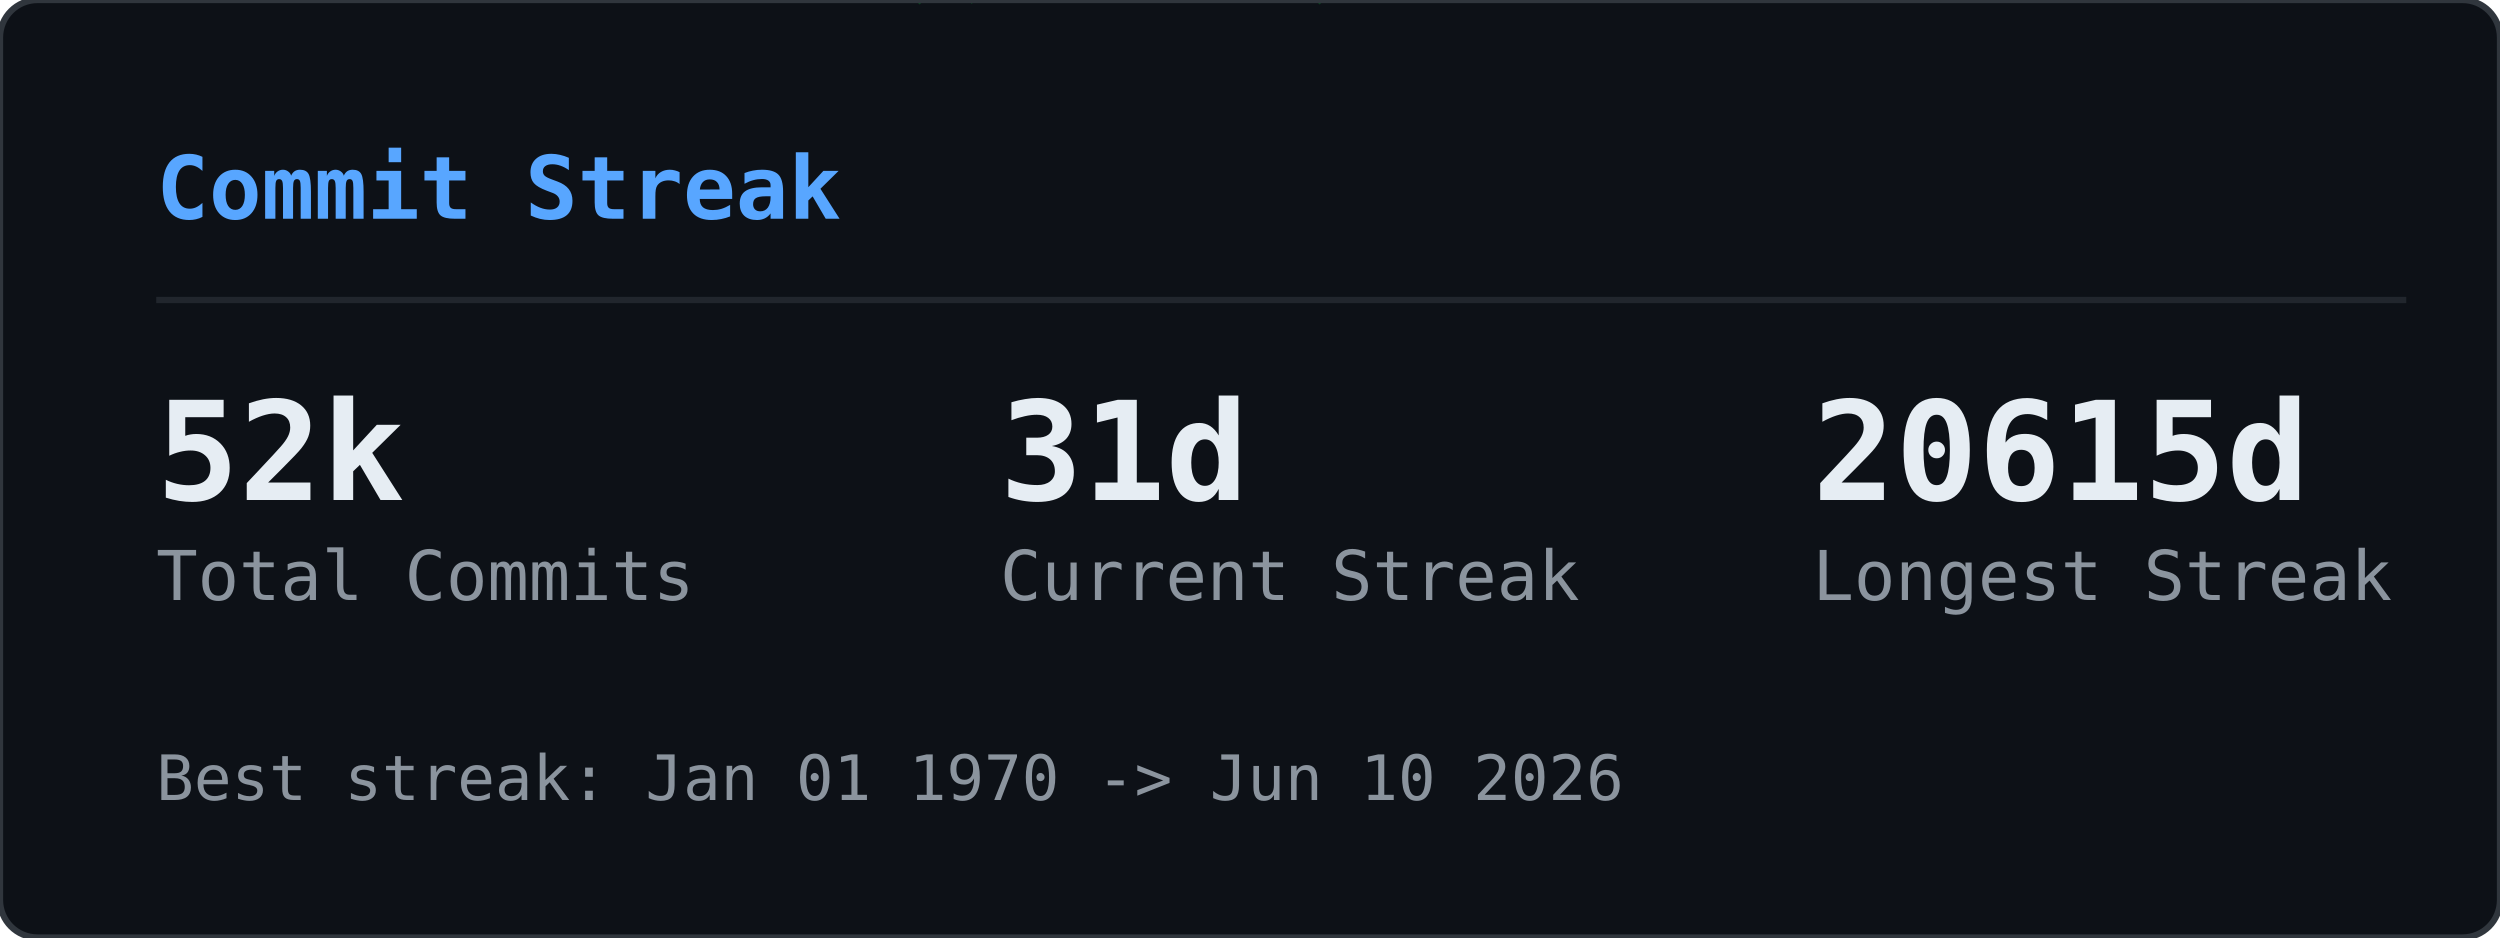
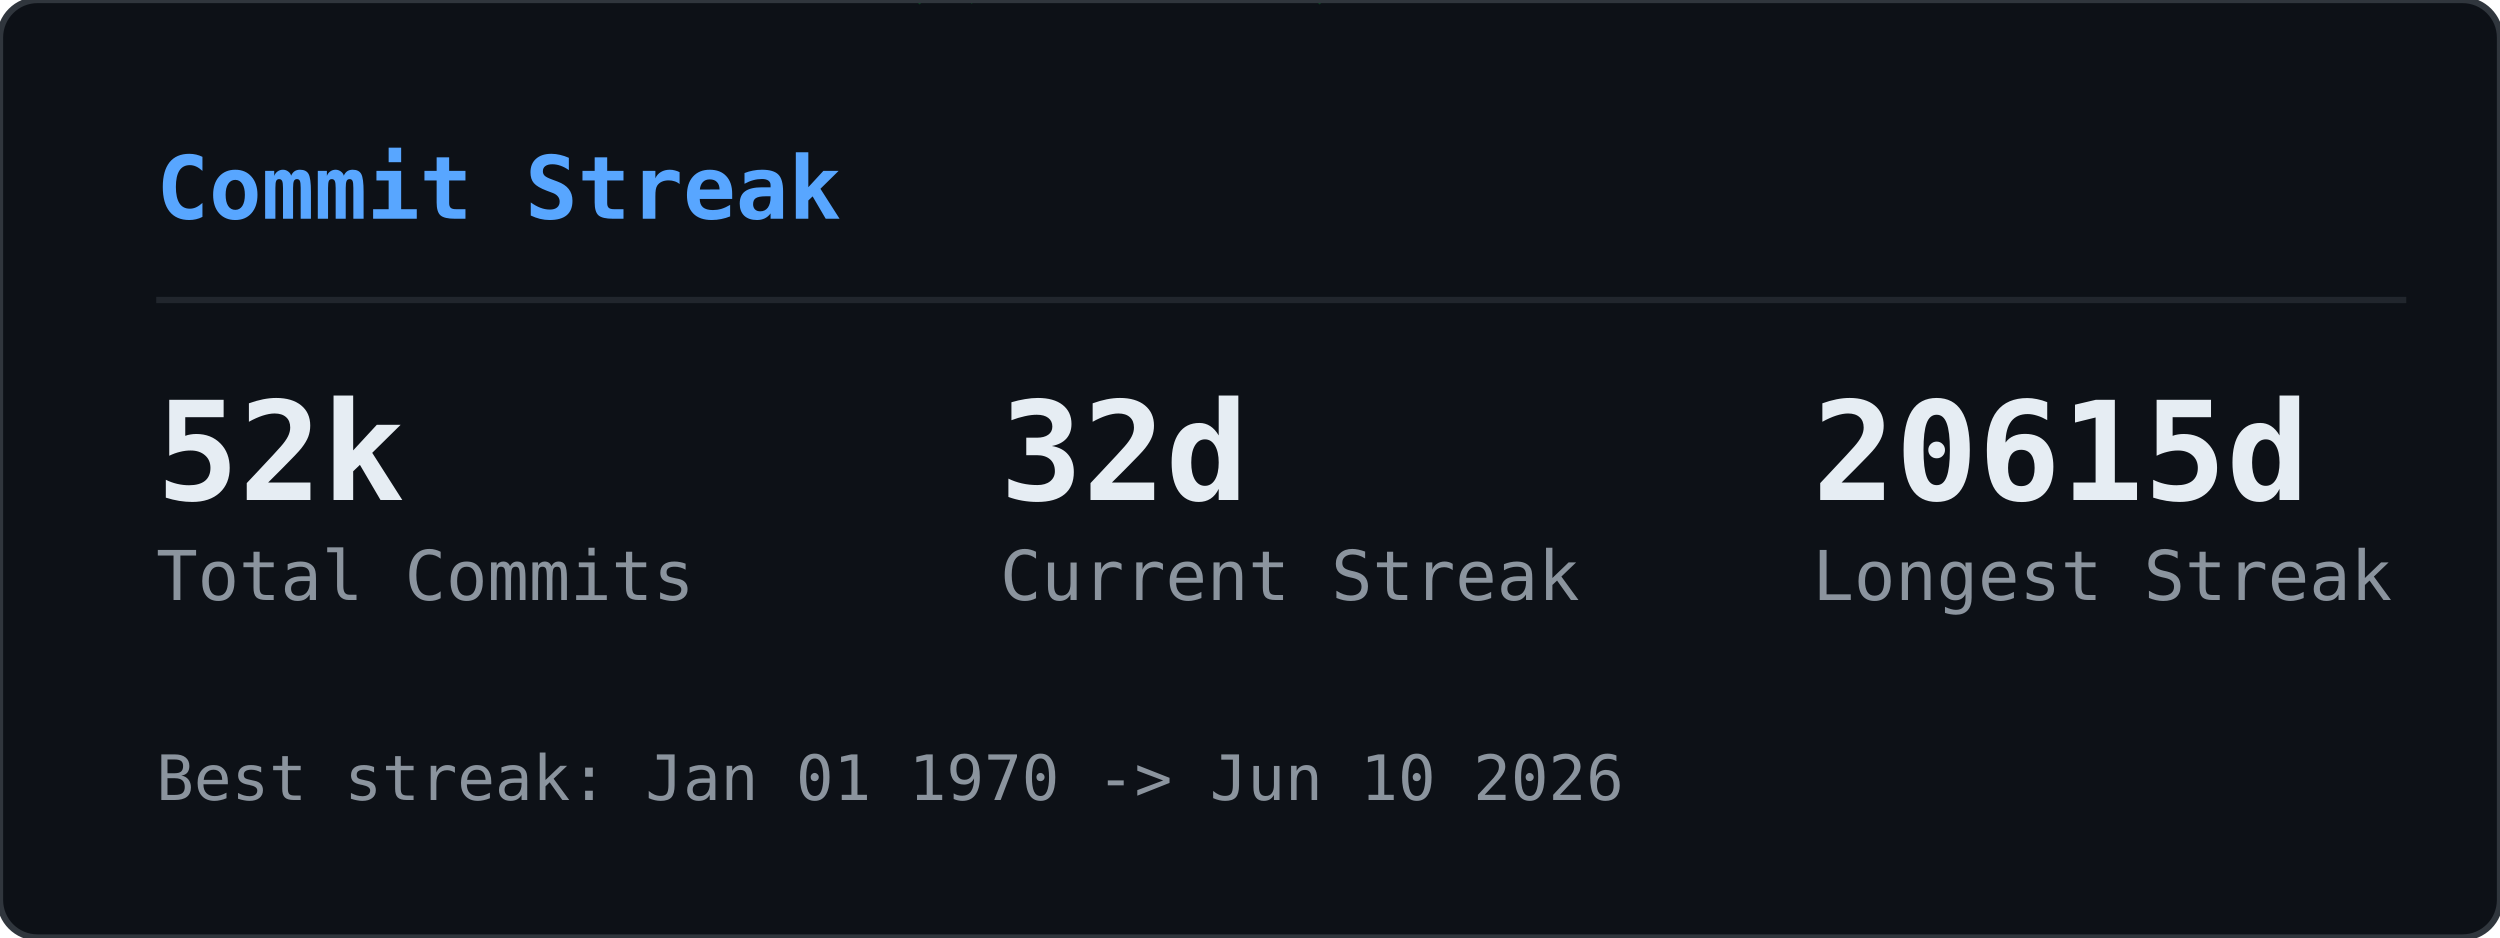
<svg xmlns="http://www.w3.org/2000/svg" width="400" height="150" viewBox="0 0 400 150">
  <defs>
    <clipPath id="gcs-clip">
      <rect width="400" height="150" rx="6" />
    </clipPath>
  </defs>
  <rect width="400" height="150" rx="6" fill="#0d1117" />
  <g clip-path="url(#gcs-clip)">
    <g opacity="0.22">
      <style>@keyframes gcs0{from{transform:translateY(-74px)}to{transform:translateY(164px)}}@keyframes gcs1{from{transform:translateY(-46px)}to{transform:translateY(164px)}}@keyframes gcs2{from{transform:translateY(-46px)}to{transform:translateY(164px)}}@keyframes gcs3{from{transform:translateY(-46px)}to{transform:translateY(164px)}}@keyframes gcs4{from{transform:translateY(-46px)}to{transform:translateY(164px)}}@keyframes gcs5{from{transform:translateY(-46px)}to{transform:translateY(164px)}}@keyframes gcs6{from{transform:translateY(-46px)}to{transform:translateY(164px)}}@keyframes gcs7{from{transform:translateY(-46px)}to{transform:translateY(164px)}}@keyframes gcs8{from{transform:translateY(-46px)}to{transform:translateY(164px)}}@keyframes gcs9{from{transform:translateY(-46px)}to{transform:translateY(164px)}}@keyframes gcs10{from{transform:translateY(-46px)}to{transform:translateY(164px)}}@keyframes gcs11{from{transform:translateY(-46px)}to{transform:translateY(164px)}}@keyframes gcs12{from{transform:translateY(-46px)}to{transform:translateY(164px)}}@keyframes gcs13{from{transform:translateY(-46px)}to{transform:translateY(164px)}}@keyframes gcs14{from{transform:translateY(-46px)}to{transform:translateY(164px)}}@keyframes gcs15{from{transform:translateY(-46px)}to{transform:translateY(164px)}}@keyframes gcs16{from{transform:translateY(-46px)}to{transform:translateY(164px)}}@keyframes gcs17{from{transform:translateY(-46px)}to{transform:translateY(164px)}}@keyframes gcs18{from{transform:translateY(-46px)}to{transform:translateY(164px)}}@keyframes gcs19{from{transform:translateY(-46px)}to{transform:translateY(164px)}}@keyframes gcs20{from{transform:translateY(-46px)}to{transform:translateY(164px)}}@keyframes gcs21{from{transform:translateY(-46px)}to{transform:translateY(164px)}}@keyframes gcs22{from{transform:translateY(-46px)}to{transform:translateY(164px)}}@keyframes gcs23{from{transform:translateY(-46px)}to{transform:translateY(164px)}}@keyframes gcs24{from{transform:translateY(-46px)}to{transform:translateY(164px)}}@keyframes gcs25{from{transform:translateY(-46px)}to{transform:translateY(164px)}}@keyframes gcs26{from{transform:translateY(-46px)}to{transform:translateY(164px)}}@keyframes gcs27{from{transform:translateY(-46px)}to{transform:translateY(164px)}}@keyframes gcs28{from{transform:translateY(-46px)}to{transform:translateY(164px)}}@keyframes gcs29{from{transform:translateY(-46px)}to{transform:translateY(164px)}}</style>
      <g style="animation:gcs0 2.57s linear infinite;animation-delay:-1.18s">
        <text x="391" y="0" font-family="monospace" font-size="12" fill="#00ff41">1</text>
        <text x="391" y="-14" font-family="monospace" font-size="12" fill="#00ff41" opacity="0.83">ﾘ</text>
        <text x="391" y="-28" font-family="monospace" font-size="12" fill="#00ff41" opacity="0.67">ﾉ</text>
        <text x="391" y="-42" font-family="monospace" font-size="12" fill="#00ff41" opacity="0.50">ｬ</text>
        <text x="391" y="-56" font-family="monospace" font-size="12" fill="#00ff41" opacity="0.33">ｮ</text>
        <text x="391" y="-70" font-family="monospace" font-size="12" fill="#00ff41" opacity="0.17">ﾛ</text>
      </g>
      <g style="animation:gcs1 2.84s linear infinite;animation-delay:-0.49s">
        <text x="153" y="0" font-family="monospace" font-size="12" fill="#00ff41">ｩ</text>
        <text x="153" y="-14" font-family="monospace" font-size="12" fill="#00ff41" opacity="0.75">ﾂ</text>
        <text x="153" y="-28" font-family="monospace" font-size="12" fill="#00ff41" opacity="0.50">7</text>
        <text x="153" y="-42" font-family="monospace" font-size="12" fill="#00ff41" opacity="0.25">ﾜ</text>
      </g>
      <g style="animation:gcs2 2.80s linear infinite;animation-delay:-1.17s">
        <text x="97" y="0" font-family="monospace" font-size="12" fill="#00ff41">6</text>
        <text x="97" y="-14" font-family="monospace" font-size="12" fill="#00ff41" opacity="0.75">ﾅ</text>
        <text x="97" y="-28" font-family="monospace" font-size="12" fill="#00ff41" opacity="0.50">ﾒ</text>
        <text x="97" y="-42" font-family="monospace" font-size="12" fill="#00ff41" opacity="0.25">ｽ</text>
      </g>
      <g style="animation:gcs3 2.60s linear infinite;animation-delay:-0.55s">
        <text x="41" y="0" font-family="monospace" font-size="12" fill="#00ff41">ﾕ</text>
        <text x="41" y="-14" font-family="monospace" font-size="12" fill="#00ff41" opacity="0.75">ﾝ</text>
        <text x="41" y="-28" font-family="monospace" font-size="12" fill="#00ff41" opacity="0.50">ｺ</text>
        <text x="41" y="-42" font-family="monospace" font-size="12" fill="#00ff41" opacity="0.25">ﾐ</text>
      </g>
      <g style="animation:gcs4 2.95s linear infinite;animation-delay:-1.59s">
        <text x="369" y="0" font-family="monospace" font-size="12" fill="#00ff41">ﾐ</text>
        <text x="369" y="-14" font-family="monospace" font-size="12" fill="#00ff41" opacity="0.75">ﾏ</text>
        <text x="369" y="-28" font-family="monospace" font-size="12" fill="#00ff41" opacity="0.50">ﾕ</text>
        <text x="369" y="-42" font-family="monospace" font-size="12" fill="#00ff41" opacity="0.25">ﾖ</text>
      </g>
      <g style="animation:gcs5 2.99s linear infinite;animation-delay:-2.87s">
        <text x="185" y="0" font-family="monospace" font-size="12" fill="#00ff41">ﾄ</text>
        <text x="185" y="-14" font-family="monospace" font-size="12" fill="#00ff41" opacity="0.75">ｬ</text>
        <text x="185" y="-28" font-family="monospace" font-size="12" fill="#00ff41" opacity="0.50">ｲ</text>
        <text x="185" y="-42" font-family="monospace" font-size="12" fill="#00ff41" opacity="0.25">ﾆ</text>
      </g>
      <g style="animation:gcs6 2.12s linear infinite;animation-delay:-1.64s">
        <text x="257" y="0" font-family="monospace" font-size="12" fill="#00ff41">ﾉ</text>
        <text x="257" y="-14" font-family="monospace" font-size="12" fill="#00ff41" opacity="0.75">ﾛ</text>
        <text x="257" y="-28" font-family="monospace" font-size="12" fill="#00ff41" opacity="0.50">ﾍ</text>
        <text x="257" y="-42" font-family="monospace" font-size="12" fill="#00ff41" opacity="0.25">ﾂ</text>
      </g>
      <g style="animation:gcs7 1.83s linear infinite;animation-delay:-1.83s">
        <text x="201" y="0" font-family="monospace" font-size="12" fill="#00ff41">ｹ</text>
        <text x="201" y="-14" font-family="monospace" font-size="12" fill="#00ff41" opacity="0.75">4</text>
        <text x="201" y="-28" font-family="monospace" font-size="12" fill="#00ff41" opacity="0.50">ﾎ</text>
        <text x="201" y="-42" font-family="monospace" font-size="12" fill="#00ff41" opacity="0.25">8</text>
      </g>
      <g style="animation:gcs8 3.14s linear infinite;animation-delay:-1.12s">
        <text x="273" y="0" font-family="monospace" font-size="12" fill="#00ff41">ｻ</text>
        <text x="273" y="-14" font-family="monospace" font-size="12" fill="#00ff41" opacity="0.75">ﾑ</text>
        <text x="273" y="-28" font-family="monospace" font-size="12" fill="#00ff41" opacity="0.50">ｹ</text>
        <text x="273" y="-42" font-family="monospace" font-size="12" fill="#00ff41" opacity="0.25">3</text>
      </g>
      <g style="animation:gcs9 1.87s linear infinite;animation-delay:-0.51s">
        <text x="345" y="0" font-family="monospace" font-size="12" fill="#00ff41">ｶ</text>
        <text x="345" y="-14" font-family="monospace" font-size="12" fill="#00ff41" opacity="0.75">9</text>
        <text x="345" y="-28" font-family="monospace" font-size="12" fill="#00ff41" opacity="0.50">ﾋ</text>
        <text x="345" y="-42" font-family="monospace" font-size="12" fill="#00ff41" opacity="0.25">ｫ</text>
      </g>
      <g style="animation:gcs10 2.99s linear infinite;animation-delay:-0.08s">
        <text x="289" y="0" font-family="monospace" font-size="12" fill="#00ff41">1</text>
        <text x="289" y="-14" font-family="monospace" font-size="12" fill="#00ff41" opacity="0.75">ｨ</text>
        <text x="289" y="-28" font-family="monospace" font-size="12" fill="#00ff41" opacity="0.50">4</text>
        <text x="289" y="-42" font-family="monospace" font-size="12" fill="#00ff41" opacity="0.25">ﾎ</text>
      </g>
      <g style="animation:gcs11 1.83s linear infinite;animation-delay:-1.08s">
        <text x="105" y="0" font-family="monospace" font-size="12" fill="#00ff41">ｴ</text>
        <text x="105" y="-14" font-family="monospace" font-size="12" fill="#00ff41" opacity="0.75">2</text>
        <text x="105" y="-28" font-family="monospace" font-size="12" fill="#00ff41" opacity="0.50">ﾍ</text>
        <text x="105" y="-42" font-family="monospace" font-size="12" fill="#00ff41" opacity="0.25">ｽ</text>
      </g>
      <g style="animation:gcs12 2.89s linear infinite;animation-delay:-0.34s">
        <text x="49" y="0" font-family="monospace" font-size="12" fill="#00ff41">0</text>
        <text x="49" y="-14" font-family="monospace" font-size="12" fill="#00ff41" opacity="0.75">ｿ</text>
        <text x="49" y="-28" font-family="monospace" font-size="12" fill="#00ff41" opacity="0.50">ｬ</text>
        <text x="49" y="-42" font-family="monospace" font-size="12" fill="#00ff41" opacity="0.25">ｸ</text>
      </g>
      <g style="animation:gcs13 2.25s linear infinite;animation-delay:-0.66s">
        <text x="121" y="0" font-family="monospace" font-size="12" fill="#00ff41">ｾ</text>
        <text x="121" y="-14" font-family="monospace" font-size="12" fill="#00ff41" opacity="0.75">ｻ</text>
        <text x="121" y="-28" font-family="monospace" font-size="12" fill="#00ff41" opacity="0.50">ﾅ</text>
        <text x="121" y="-42" font-family="monospace" font-size="12" fill="#00ff41" opacity="0.25">ｫ</text>
      </g>
      <g style="animation:gcs14 3.03s linear infinite;animation-delay:-0.25s">
        <text x="321" y="0" font-family="monospace" font-size="12" fill="#00ff41">ｸ</text>
        <text x="321" y="-14" font-family="monospace" font-size="12" fill="#00ff41" opacity="0.75">2</text>
        <text x="321" y="-28" font-family="monospace" font-size="12" fill="#00ff41" opacity="0.50">1</text>
        <text x="321" y="-42" font-family="monospace" font-size="12" fill="#00ff41" opacity="0.25">ｶ</text>
      </g>
      <g style="animation:gcs15 1.65s linear infinite;animation-delay:-0.75s">
        <text x="265" y="0" font-family="monospace" font-size="12" fill="#00ff41">2</text>
        <text x="265" y="-14" font-family="monospace" font-size="12" fill="#00ff41" opacity="0.75">ﾙ</text>
        <text x="265" y="-28" font-family="monospace" font-size="12" fill="#00ff41" opacity="0.50">ｫ</text>
        <text x="265" y="-42" font-family="monospace" font-size="12" fill="#00ff41" opacity="0.25">ｱ</text>
      </g>
      <g style="animation:gcs16 1.60s linear infinite;animation-delay:-0.63s">
        <text x="209" y="0" font-family="monospace" font-size="12" fill="#00ff41">ｯ</text>
        <text x="209" y="-14" font-family="monospace" font-size="12" fill="#00ff41" opacity="0.75">0</text>
        <text x="209" y="-28" font-family="monospace" font-size="12" fill="#00ff41" opacity="0.50">ｮ</text>
        <text x="209" y="-42" font-family="monospace" font-size="12" fill="#00ff41" opacity="0.25">ﾌ</text>
      </g>
      <g style="animation:gcs17 1.69s linear infinite;animation-delay:-1.07s">
        <text x="153" y="0" font-family="monospace" font-size="12" fill="#00ff41">ﾓ</text>
        <text x="153" y="-14" font-family="monospace" font-size="12" fill="#00ff41" opacity="0.75">ﾛ</text>
        <text x="153" y="-28" font-family="monospace" font-size="12" fill="#00ff41" opacity="0.50">ﾘ</text>
        <text x="153" y="-42" font-family="monospace" font-size="12" fill="#00ff41" opacity="0.25">ｾ</text>
      </g>
      <g style="animation:gcs18 2.46s linear infinite;animation-delay:-2.04s">
        <text x="353" y="0" font-family="monospace" font-size="12" fill="#00ff41">ﾍ</text>
        <text x="353" y="-14" font-family="monospace" font-size="12" fill="#00ff41" opacity="0.75">ﾌ</text>
        <text x="353" y="-28" font-family="monospace" font-size="12" fill="#00ff41" opacity="0.50">ﾆ</text>
        <text x="353" y="-42" font-family="monospace" font-size="12" fill="#00ff41" opacity="0.25">1</text>
      </g>
      <g style="animation:gcs19 1.65s linear infinite;animation-delay:-0.46s">
        <text x="169" y="0" font-family="monospace" font-size="12" fill="#00ff41">ﾝ</text>
        <text x="169" y="-14" font-family="monospace" font-size="12" fill="#00ff41" opacity="0.75">ｩ</text>
        <text x="169" y="-28" font-family="monospace" font-size="12" fill="#00ff41" opacity="0.50">ｯ</text>
        <text x="169" y="-42" font-family="monospace" font-size="12" fill="#00ff41" opacity="0.25">1</text>
      </g>
      <g style="animation:gcs20 2.85s linear infinite;animation-delay:-0.83s">
        <text x="369" y="0" font-family="monospace" font-size="12" fill="#00ff41">ｺ</text>
        <text x="369" y="-14" font-family="monospace" font-size="12" fill="#00ff41" opacity="0.75">ｩ</text>
        <text x="369" y="-28" font-family="monospace" font-size="12" fill="#00ff41" opacity="0.50">ﾎ</text>
        <text x="369" y="-42" font-family="monospace" font-size="12" fill="#00ff41" opacity="0.25">ﾈ</text>
      </g>
      <g style="animation:gcs21 2.28s linear infinite;animation-delay:-2.05s">
        <text x="57" y="0" font-family="monospace" font-size="12" fill="#00ff41">3</text>
        <text x="57" y="-14" font-family="monospace" font-size="12" fill="#00ff41" opacity="0.75">ﾈ</text>
        <text x="57" y="-28" font-family="monospace" font-size="12" fill="#00ff41" opacity="0.50">ｪ</text>
        <text x="57" y="-42" font-family="monospace" font-size="12" fill="#00ff41" opacity="0.25">ｭ</text>
      </g>
      <g style="animation:gcs22 1.99s linear infinite;animation-delay:-1.96s">
        <text x="257" y="0" font-family="monospace" font-size="12" fill="#00ff41">ｿ</text>
        <text x="257" y="-14" font-family="monospace" font-size="12" fill="#00ff41" opacity="0.75">ﾇ</text>
        <text x="257" y="-28" font-family="monospace" font-size="12" fill="#00ff41" opacity="0.50">1</text>
        <text x="257" y="-42" font-family="monospace" font-size="12" fill="#00ff41" opacity="0.25">ｯ</text>
      </g>
      <g style="animation:gcs23 2.49s linear infinite;animation-delay:-1.45s">
        <text x="201" y="0" font-family="monospace" font-size="12" fill="#00ff41">ﾝ</text>
        <text x="201" y="-14" font-family="monospace" font-size="12" fill="#00ff41" opacity="0.75">ﾍ</text>
        <text x="201" y="-28" font-family="monospace" font-size="12" fill="#00ff41" opacity="0.50">ﾄ</text>
        <text x="201" y="-42" font-family="monospace" font-size="12" fill="#00ff41" opacity="0.25">0</text>
      </g>
      <g style="animation:gcs24 2.19s linear infinite;animation-delay:-0.87s">
        <text x="145" y="0" font-family="monospace" font-size="12" fill="#00ff41">ｯ</text>
        <text x="145" y="-14" font-family="monospace" font-size="12" fill="#00ff41" opacity="0.75">ﾆ</text>
        <text x="145" y="-28" font-family="monospace" font-size="12" fill="#00ff41" opacity="0.50">ｱ</text>
        <text x="145" y="-42" font-family="monospace" font-size="12" fill="#00ff41" opacity="0.25">ﾅ</text>
      </g>
      <g style="animation:gcs25 1.93s linear infinite;animation-delay:-0.80s">
        <text x="89" y="0" font-family="monospace" font-size="12" fill="#00ff41">3</text>
        <text x="89" y="-14" font-family="monospace" font-size="12" fill="#00ff41" opacity="0.75">2</text>
        <text x="89" y="-28" font-family="monospace" font-size="12" fill="#00ff41" opacity="0.50">ﾃ</text>
        <text x="89" y="-42" font-family="monospace" font-size="12" fill="#00ff41" opacity="0.25">ﾛ</text>
      </g>
      <g style="animation:gcs26 1.59s linear infinite;animation-delay:-0.11s">
        <text x="161" y="0" font-family="monospace" font-size="12" fill="#00ff41">ﾋ</text>
        <text x="161" y="-14" font-family="monospace" font-size="12" fill="#00ff41" opacity="0.75">ﾗ</text>
        <text x="161" y="-28" font-family="monospace" font-size="12" fill="#00ff41" opacity="0.50">3</text>
        <text x="161" y="-42" font-family="monospace" font-size="12" fill="#00ff41" opacity="0.25">ﾉ</text>
      </g>
      <g style="animation:gcs27 2.57s linear infinite;animation-delay:-0.53s">
        <text x="105" y="0" font-family="monospace" font-size="12" fill="#00ff41">0</text>
        <text x="105" y="-14" font-family="monospace" font-size="12" fill="#00ff41" opacity="0.75">ｨ</text>
        <text x="105" y="-28" font-family="monospace" font-size="12" fill="#00ff41" opacity="0.50">ﾔ</text>
        <text x="105" y="-42" font-family="monospace" font-size="12" fill="#00ff41" opacity="0.25">1</text>
      </g>
      <g style="animation:gcs28 2.61s linear infinite;animation-delay:-0.96s">
        <text x="177" y="0" font-family="monospace" font-size="12" fill="#00ff41">ﾑ</text>
        <text x="177" y="-14" font-family="monospace" font-size="12" fill="#00ff41" opacity="0.75">ﾜ</text>
        <text x="177" y="-28" font-family="monospace" font-size="12" fill="#00ff41" opacity="0.50">ﾏ</text>
        <text x="177" y="-42" font-family="monospace" font-size="12" fill="#00ff41" opacity="0.25">ｱ</text>
      </g>
      <g style="animation:gcs29 2.85s linear infinite;animation-delay:-0.85s">
        <text x="249" y="0" font-family="monospace" font-size="12" fill="#00ff41">8</text>
        <text x="249" y="-14" font-family="monospace" font-size="12" fill="#00ff41" opacity="0.75">ﾃ</text>
        <text x="249" y="-28" font-family="monospace" font-size="12" fill="#00ff41" opacity="0.50">ﾙ</text>
        <text x="249" y="-42" font-family="monospace" font-size="12" fill="#00ff41" opacity="0.25">ﾔ</text>
      </g>
    </g>
  </g>
  <rect width="400" height="150" rx="6" fill="none" stroke="#30363d" stroke-width="1" />
  <text x="25" y="35" font-family="monospace" font-size="14" font-weight="600" fill="#58a6ff">Commit Streak</text>
  <line x1="25" y1="48" x2="385" y2="48" stroke="#21262d" stroke-width="1" />
  <text x="25" y="80" font-family="monospace" font-size="22" font-weight="700" fill="#e6edf3">52k</text>
  <text x="25" y="96" font-family="monospace" font-size="11" fill="#8b949e">Total Commits</text>
-   <text x="160" y="80" font-family="monospace" font-size="22" font-weight="700" fill="#e6edf3">31d</text>
+   <text x="160" y="80" font-family="monospace" font-size="22" font-weight="700" fill="#e6edf3">32d</text>
  <text x="160" y="96" font-family="monospace" font-size="11" fill="#8b949e">Current Streak</text>
  <text x="290" y="80" font-family="monospace" font-size="22" font-weight="700" fill="#e6edf3">20615d</text>
  <text x="290" y="96" font-family="monospace" font-size="11" fill="#8b949e">Longest Streak</text>
  <text x="25" y="128" font-family="monospace" font-size="10" fill="#8b949e">Best streak: Jan 01 1970 -&gt; Jun 10 2026</text>
</svg>
